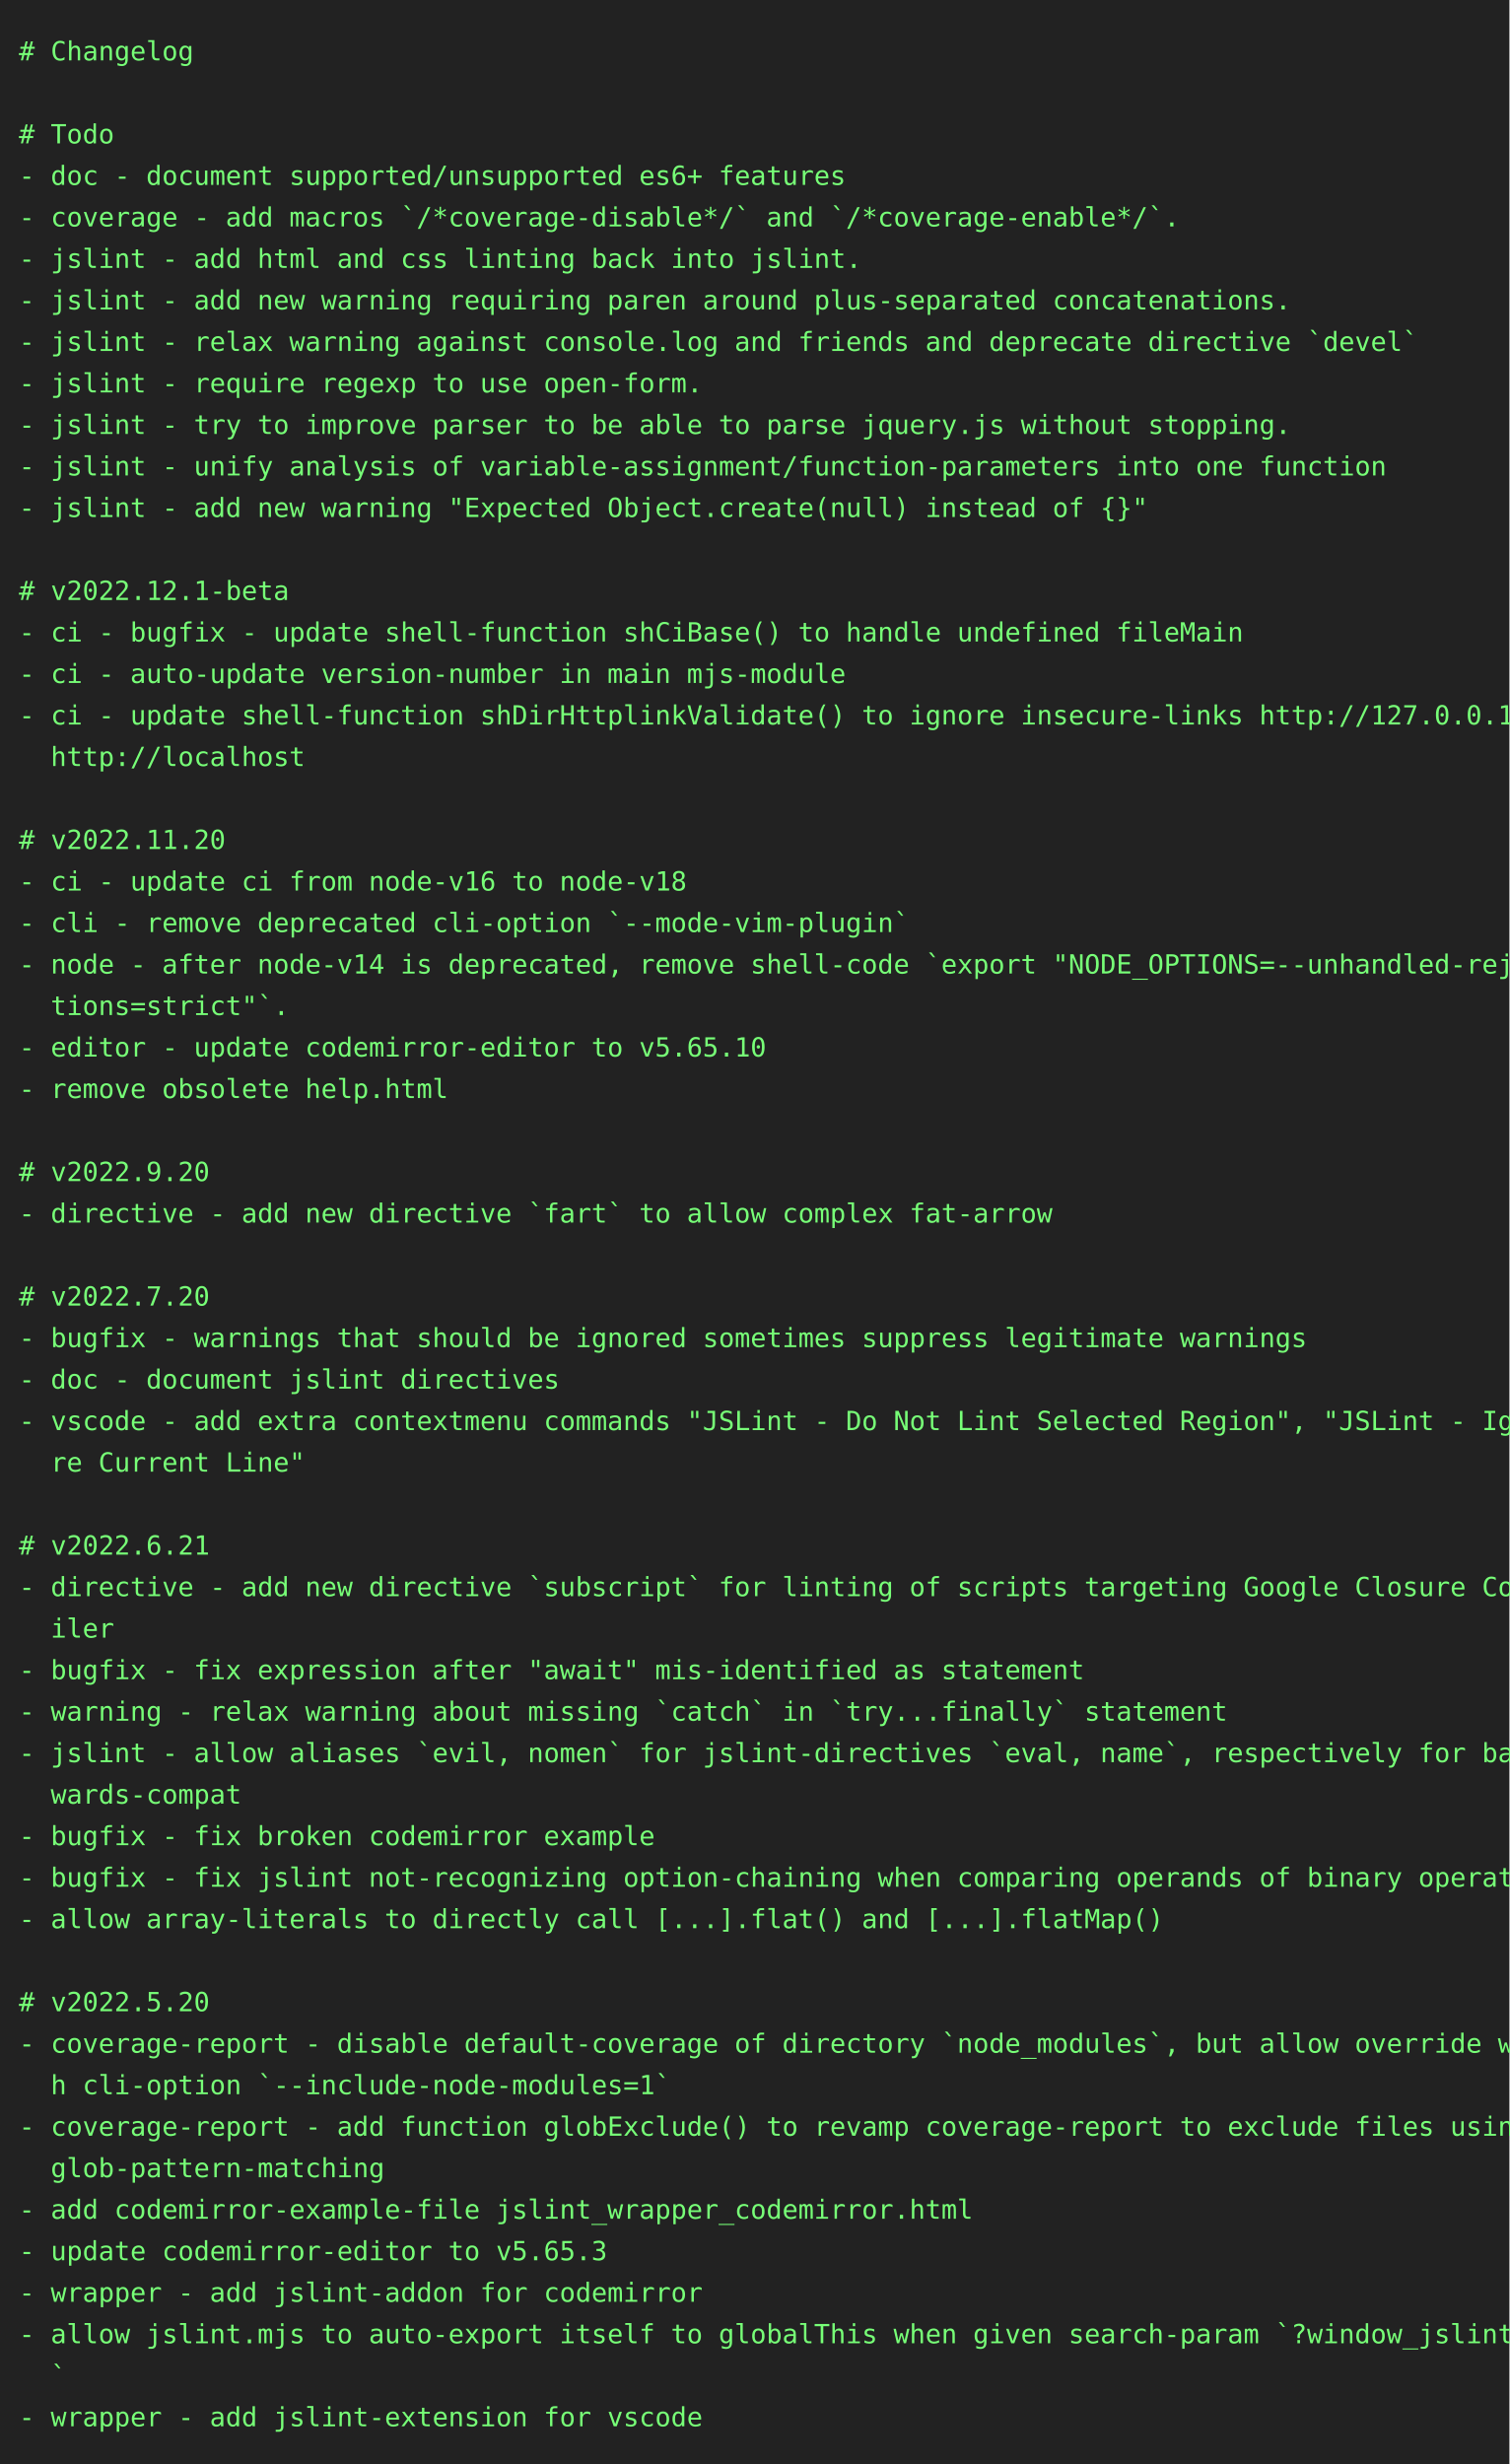
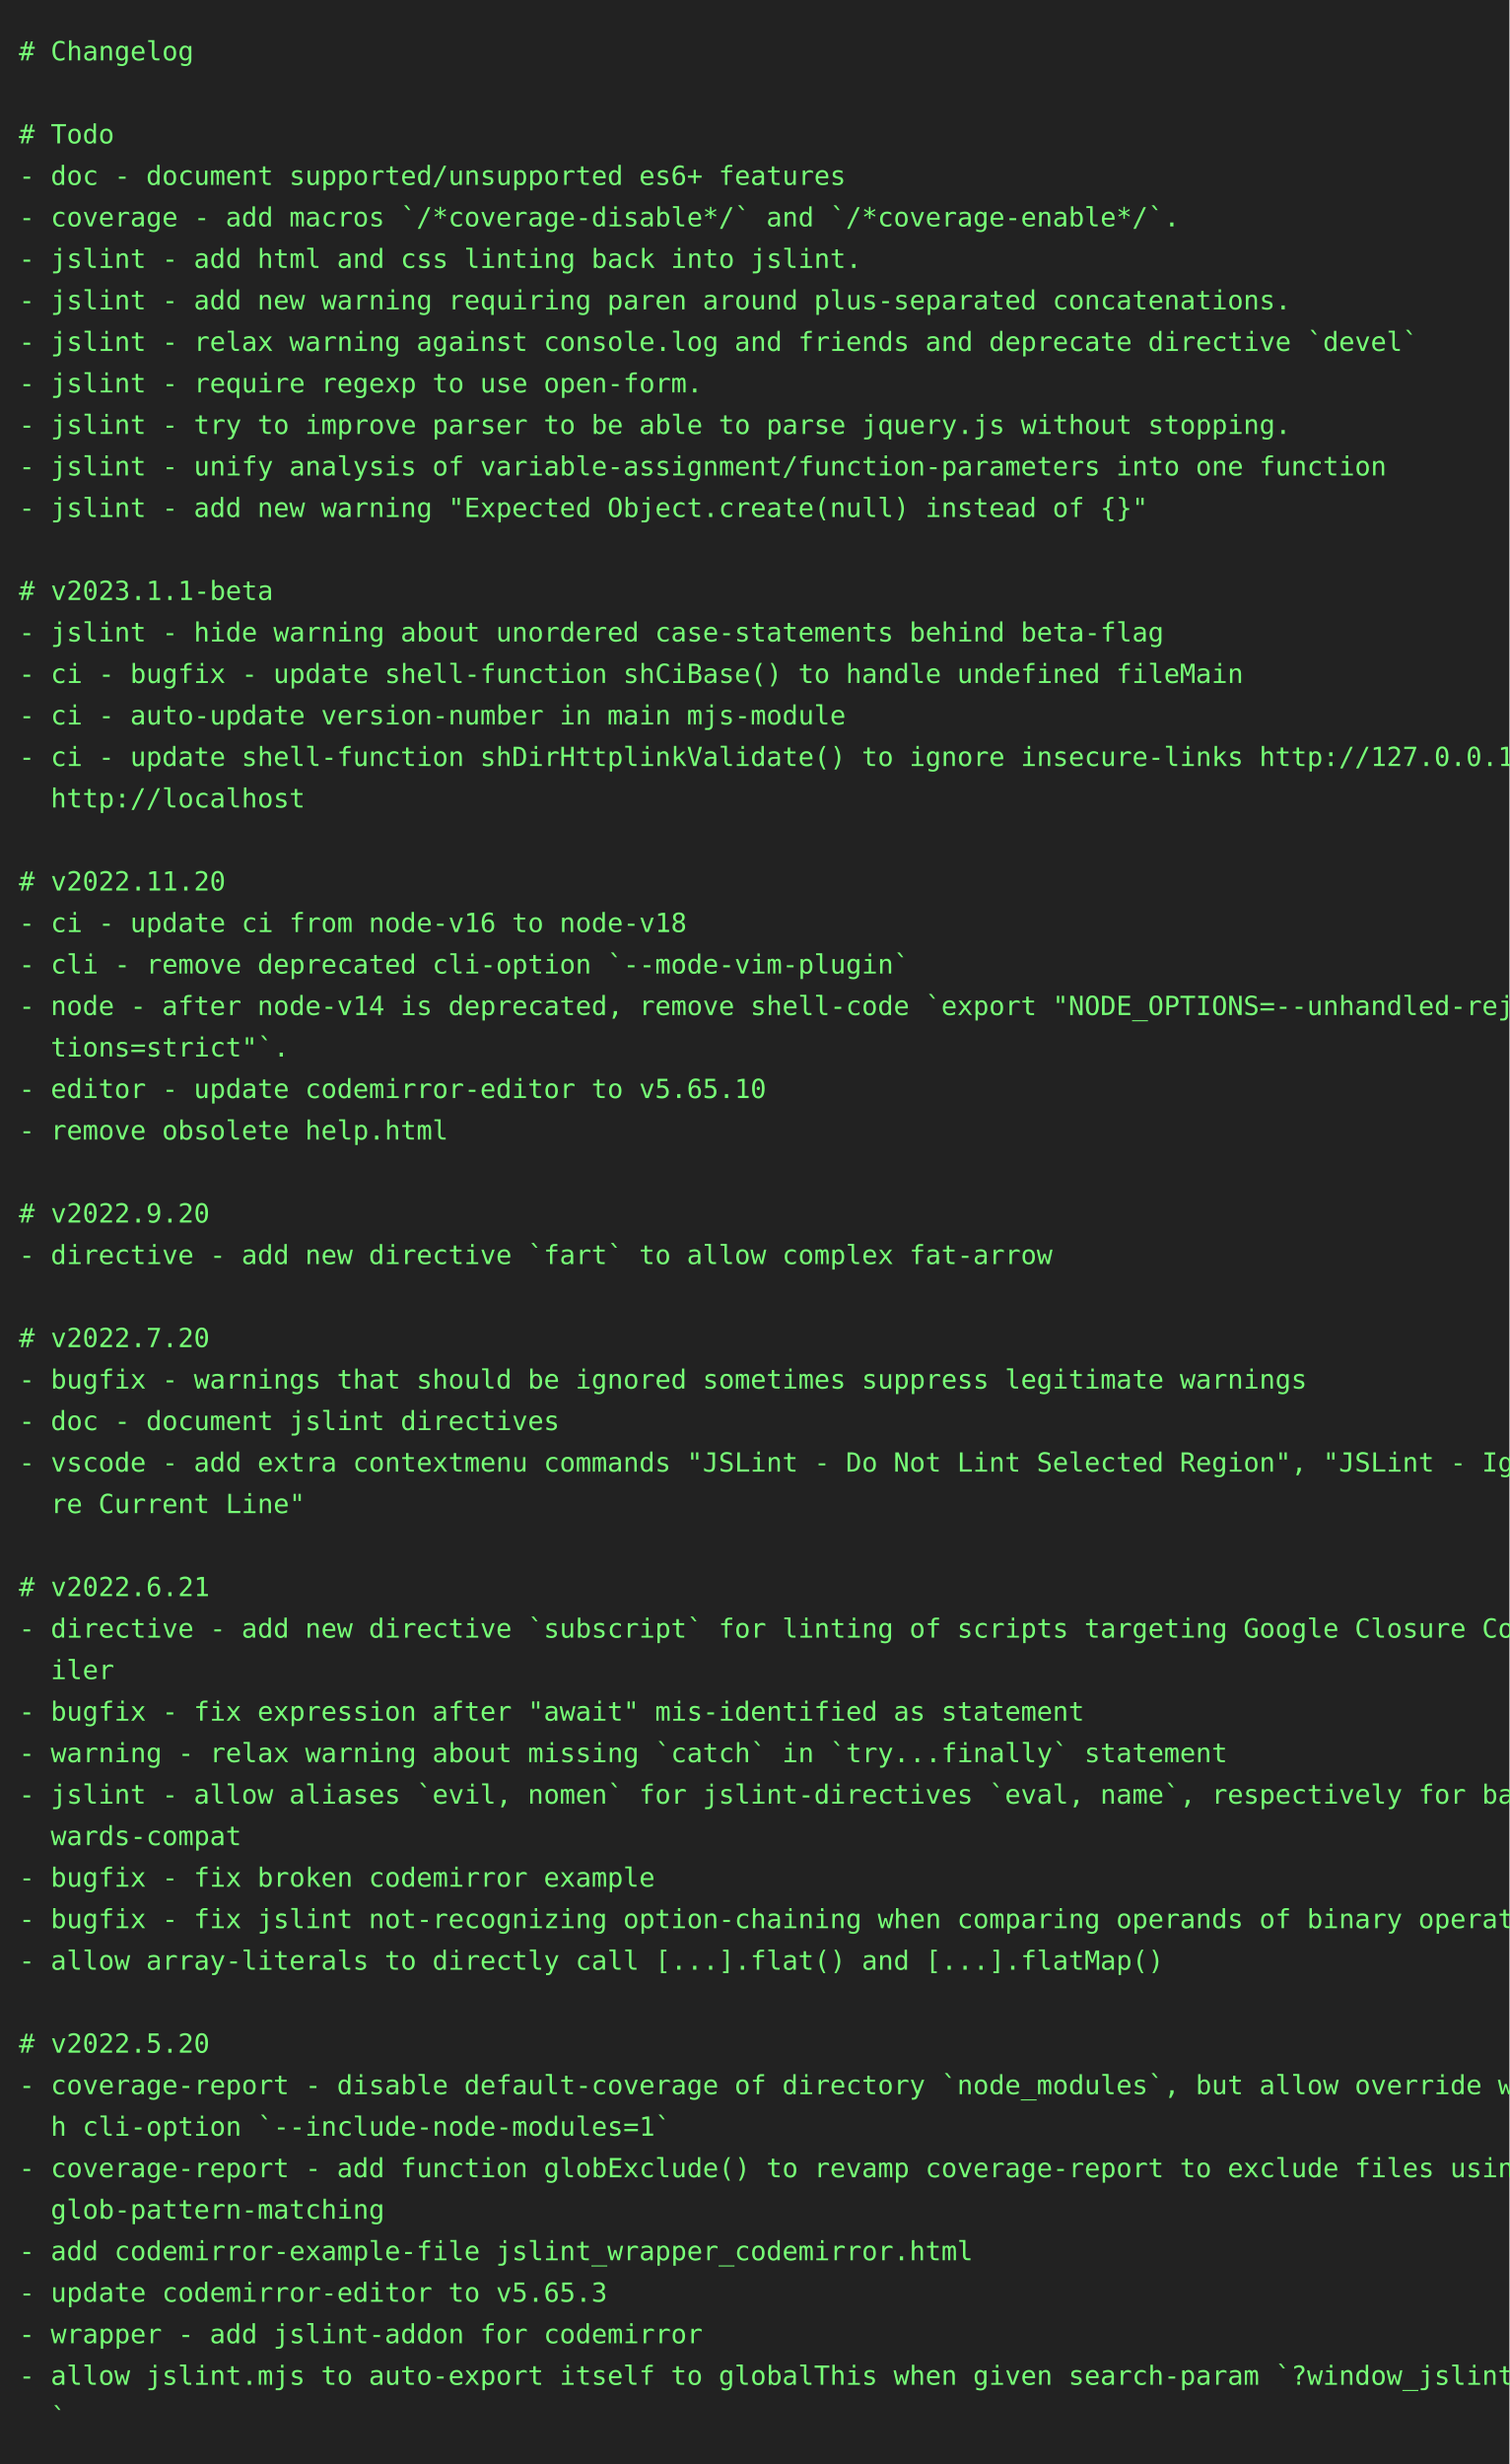
<svg xmlns="http://www.w3.org/2000/svg" height="1306" width="800">
  <rect height="1306" fill="#222" width="800" />
  <text fill="#7f7" font-family="consolas, menlo, monospace" font-size="14" xml:space="preserve">
    <tspan lengthAdjust="spacingAndGlyphs" textLength="768" x="10" y="32"># Changelog                                                                                      </tspan>
    <tspan lengthAdjust="spacingAndGlyphs" textLength="768" x="10" y="54">                                                                                                 </tspan>
    <tspan lengthAdjust="spacingAndGlyphs" textLength="768" x="10" y="76"># Todo                                                                                           </tspan>
    <tspan lengthAdjust="spacingAndGlyphs" textLength="768" x="10" y="98">- doc - document supported/unsupported es6+ features                                             </tspan>
    <tspan lengthAdjust="spacingAndGlyphs" textLength="768" x="10" y="120">- coverage - add macros `/*coverage-disable*/` and `/*coverage-enable*/`.                        </tspan>
    <tspan lengthAdjust="spacingAndGlyphs" textLength="768" x="10" y="142">- jslint - add html and css linting back into jslint.                                            </tspan>
    <tspan lengthAdjust="spacingAndGlyphs" textLength="768" x="10" y="164">- jslint - add new warning requiring paren around plus-separated concatenations.                 </tspan>
    <tspan lengthAdjust="spacingAndGlyphs" textLength="768" x="10" y="186">- jslint - relax warning against console.log and friends and deprecate directive `devel`         </tspan>
    <tspan lengthAdjust="spacingAndGlyphs" textLength="768" x="10" y="208">- jslint - require regexp to use open-form.                                                      </tspan>
    <tspan lengthAdjust="spacingAndGlyphs" textLength="768" x="10" y="230">- jslint - try to improve parser to be able to parse jquery.js without stopping.                 </tspan>
    <tspan lengthAdjust="spacingAndGlyphs" textLength="768" x="10" y="252">- jslint - unify analysis of variable-assignment/function-parameters into one function           </tspan>
    <tspan lengthAdjust="spacingAndGlyphs" textLength="768" x="10" y="274">- jslint - add new warning "Expected Object.create(null) instead of {}"                          </tspan>
    <tspan lengthAdjust="spacingAndGlyphs" textLength="768" x="10" y="296">                                                                                                 </tspan>
-     <tspan lengthAdjust="spacingAndGlyphs" textLength="768" x="10" y="318"># v2022.12.1-beta                                                                                </tspan>
-     <tspan lengthAdjust="spacingAndGlyphs" textLength="768" x="10" y="340">- ci - bugfix - update shell-function shCiBase() to handle undefined fileMain                    </tspan>
-     <tspan lengthAdjust="spacingAndGlyphs" textLength="768" x="10" y="362">- ci - auto-update version-number in main mjs-module                                             </tspan>
-     <tspan lengthAdjust="spacingAndGlyphs" textLength="768" x="10" y="384">- ci - update shell-function shDirHttplinkValidate() to ignore insecure-links http://127.0.0.1, \</tspan>
-     <tspan lengthAdjust="spacingAndGlyphs" textLength="768" x="10" y="406">  http://localhost                                                                               </tspan>
-     <tspan lengthAdjust="spacingAndGlyphs" textLength="768" x="10" y="428">                                                                                                 </tspan>
-     <tspan lengthAdjust="spacingAndGlyphs" textLength="768" x="10" y="450"># v2022.11.20                                                                                    </tspan>
-     <tspan lengthAdjust="spacingAndGlyphs" textLength="768" x="10" y="472">- ci - update ci from node-v16 to node-v18                                                       </tspan>
-     <tspan lengthAdjust="spacingAndGlyphs" textLength="768" x="10" y="494">- cli - remove deprecated cli-option `--mode-vim-plugin`                                         </tspan>
-     <tspan lengthAdjust="spacingAndGlyphs" textLength="768" x="10" y="516">- node - after node-v14 is deprecated, remove shell-code `export "NODE_OPTIONS=--unhandled-rejec\</tspan>
-     <tspan lengthAdjust="spacingAndGlyphs" textLength="768" x="10" y="538">  tions=strict"`.                                                                                </tspan>
-     <tspan lengthAdjust="spacingAndGlyphs" textLength="768" x="10" y="560">- editor - update codemirror-editor to v5.65.10                                                  </tspan>
-     <tspan lengthAdjust="spacingAndGlyphs" textLength="768" x="10" y="582">- remove obsolete help.html                                                                      </tspan>
-     <tspan lengthAdjust="spacingAndGlyphs" textLength="768" x="10" y="604">                                                                                                 </tspan>
-     <tspan lengthAdjust="spacingAndGlyphs" textLength="768" x="10" y="626"># v2022.9.20                                                                                     </tspan>
-     <tspan lengthAdjust="spacingAndGlyphs" textLength="768" x="10" y="648">- directive - add new directive `fart` to allow complex fat-arrow                                </tspan>
-     <tspan lengthAdjust="spacingAndGlyphs" textLength="768" x="10" y="670">                                                                                                 </tspan>
-     <tspan lengthAdjust="spacingAndGlyphs" textLength="768" x="10" y="692"># v2022.7.20                                                                                     </tspan>
-     <tspan lengthAdjust="spacingAndGlyphs" textLength="768" x="10" y="714">- bugfix - warnings that should be ignored sometimes suppress legitimate warnings                </tspan>
-     <tspan lengthAdjust="spacingAndGlyphs" textLength="768" x="10" y="736">- doc - document jslint directives                                                               </tspan>
-     <tspan lengthAdjust="spacingAndGlyphs" textLength="768" x="10" y="758">- vscode - add extra contextmenu commands "JSLint - Do Not Lint Selected Region", "JSLint - Igno\</tspan>
-     <tspan lengthAdjust="spacingAndGlyphs" textLength="768" x="10" y="780">  re Current Line"                                                                               </tspan>
-     <tspan lengthAdjust="spacingAndGlyphs" textLength="768" x="10" y="802">                                                                                                 </tspan>
-     <tspan lengthAdjust="spacingAndGlyphs" textLength="768" x="10" y="824"># v2022.6.21                                                                                     </tspan>
-     <tspan lengthAdjust="spacingAndGlyphs" textLength="768" x="10" y="846">- directive - add new directive `subscript` for linting of scripts targeting Google Closure Comp\</tspan>
-     <tspan lengthAdjust="spacingAndGlyphs" textLength="768" x="10" y="868">  iler                                                                                           </tspan>
-     <tspan lengthAdjust="spacingAndGlyphs" textLength="768" x="10" y="890">- bugfix - fix expression after "await" mis-identified as statement                              </tspan>
-     <tspan lengthAdjust="spacingAndGlyphs" textLength="768" x="10" y="912">- warning - relax warning about missing `catch` in `try...finally` statement                     </tspan>
-     <tspan lengthAdjust="spacingAndGlyphs" textLength="768" x="10" y="934">- jslint - allow aliases `evil, nomen` for jslint-directives `eval, name`, respectively for back\</tspan>
-     <tspan lengthAdjust="spacingAndGlyphs" textLength="768" x="10" y="956">  wards-compat                                                                                   </tspan>
-     <tspan lengthAdjust="spacingAndGlyphs" textLength="768" x="10" y="978">- bugfix - fix broken codemirror example                                                         </tspan>
-     <tspan lengthAdjust="spacingAndGlyphs" textLength="768" x="10" y="1000">- bugfix - fix jslint not-recognizing option-chaining when comparing operands of binary operator </tspan>
-     <tspan lengthAdjust="spacingAndGlyphs" textLength="768" x="10" y="1022">- allow array-literals to directly call [...].flat() and [...].flatMap()                         </tspan>
-     <tspan lengthAdjust="spacingAndGlyphs" textLength="768" x="10" y="1044">                                                                                                 </tspan>
-     <tspan lengthAdjust="spacingAndGlyphs" textLength="768" x="10" y="1066"># v2022.5.20                                                                                     </tspan>
-     <tspan lengthAdjust="spacingAndGlyphs" textLength="768" x="10" y="1088">- coverage-report - disable default-coverage of directory `node_modules`, but allow override wit\</tspan>
-     <tspan lengthAdjust="spacingAndGlyphs" textLength="768" x="10" y="1110">  h cli-option `--include-node-modules=1`                                                        </tspan>
-     <tspan lengthAdjust="spacingAndGlyphs" textLength="768" x="10" y="1132">- coverage-report - add function globExclude() to revamp coverage-report to exclude files using \</tspan>
-     <tspan lengthAdjust="spacingAndGlyphs" textLength="768" x="10" y="1154">  glob-pattern-matching                                                                          </tspan>
-     <tspan lengthAdjust="spacingAndGlyphs" textLength="768" x="10" y="1176">- add codemirror-example-file jslint_wrapper_codemirror.html                                     </tspan>
-     <tspan lengthAdjust="spacingAndGlyphs" textLength="768" x="10" y="1198">- update codemirror-editor to v5.65.3                                                            </tspan>
-     <tspan lengthAdjust="spacingAndGlyphs" textLength="768" x="10" y="1220">- wrapper - add jslint-addon for codemirror                                                      </tspan>
-     <tspan lengthAdjust="spacingAndGlyphs" textLength="768" x="10" y="1242">- allow jslint.mjs to auto-export itself to globalThis when given search-param `?window_jslint=1\</tspan>
-     <tspan lengthAdjust="spacingAndGlyphs" textLength="768" x="10" y="1264">  `                                                                                              </tspan>
-     <tspan lengthAdjust="spacingAndGlyphs" textLength="768" x="10" y="1286">- wrapper - add jslint-extension for vscode                                                      </tspan>
+     <tspan lengthAdjust="spacingAndGlyphs" textLength="768" x="10" y="318"># v2023.1.1-beta                                                                                 </tspan>
+     <tspan lengthAdjust="spacingAndGlyphs" textLength="768" x="10" y="340">- jslint - hide warning about unordered case-statements behind beta-flag                         </tspan>
+     <tspan lengthAdjust="spacingAndGlyphs" textLength="768" x="10" y="362">- ci - bugfix - update shell-function shCiBase() to handle undefined fileMain                    </tspan>
+     <tspan lengthAdjust="spacingAndGlyphs" textLength="768" x="10" y="384">- ci - auto-update version-number in main mjs-module                                             </tspan>
+     <tspan lengthAdjust="spacingAndGlyphs" textLength="768" x="10" y="406">- ci - update shell-function shDirHttplinkValidate() to ignore insecure-links http://127.0.0.1, \</tspan>
+     <tspan lengthAdjust="spacingAndGlyphs" textLength="768" x="10" y="428">  http://localhost                                                                               </tspan>
+     <tspan lengthAdjust="spacingAndGlyphs" textLength="768" x="10" y="450">                                                                                                 </tspan>
+     <tspan lengthAdjust="spacingAndGlyphs" textLength="768" x="10" y="472"># v2022.11.20                                                                                    </tspan>
+     <tspan lengthAdjust="spacingAndGlyphs" textLength="768" x="10" y="494">- ci - update ci from node-v16 to node-v18                                                       </tspan>
+     <tspan lengthAdjust="spacingAndGlyphs" textLength="768" x="10" y="516">- cli - remove deprecated cli-option `--mode-vim-plugin`                                         </tspan>
+     <tspan lengthAdjust="spacingAndGlyphs" textLength="768" x="10" y="538">- node - after node-v14 is deprecated, remove shell-code `export "NODE_OPTIONS=--unhandled-rejec\</tspan>
+     <tspan lengthAdjust="spacingAndGlyphs" textLength="768" x="10" y="560">  tions=strict"`.                                                                                </tspan>
+     <tspan lengthAdjust="spacingAndGlyphs" textLength="768" x="10" y="582">- editor - update codemirror-editor to v5.65.10                                                  </tspan>
+     <tspan lengthAdjust="spacingAndGlyphs" textLength="768" x="10" y="604">- remove obsolete help.html                                                                      </tspan>
+     <tspan lengthAdjust="spacingAndGlyphs" textLength="768" x="10" y="626">                                                                                                 </tspan>
+     <tspan lengthAdjust="spacingAndGlyphs" textLength="768" x="10" y="648"># v2022.9.20                                                                                     </tspan>
+     <tspan lengthAdjust="spacingAndGlyphs" textLength="768" x="10" y="670">- directive - add new directive `fart` to allow complex fat-arrow                                </tspan>
+     <tspan lengthAdjust="spacingAndGlyphs" textLength="768" x="10" y="692">                                                                                                 </tspan>
+     <tspan lengthAdjust="spacingAndGlyphs" textLength="768" x="10" y="714"># v2022.7.20                                                                                     </tspan>
+     <tspan lengthAdjust="spacingAndGlyphs" textLength="768" x="10" y="736">- bugfix - warnings that should be ignored sometimes suppress legitimate warnings                </tspan>
+     <tspan lengthAdjust="spacingAndGlyphs" textLength="768" x="10" y="758">- doc - document jslint directives                                                               </tspan>
+     <tspan lengthAdjust="spacingAndGlyphs" textLength="768" x="10" y="780">- vscode - add extra contextmenu commands "JSLint - Do Not Lint Selected Region", "JSLint - Igno\</tspan>
+     <tspan lengthAdjust="spacingAndGlyphs" textLength="768" x="10" y="802">  re Current Line"                                                                               </tspan>
+     <tspan lengthAdjust="spacingAndGlyphs" textLength="768" x="10" y="824">                                                                                                 </tspan>
+     <tspan lengthAdjust="spacingAndGlyphs" textLength="768" x="10" y="846"># v2022.6.21                                                                                     </tspan>
+     <tspan lengthAdjust="spacingAndGlyphs" textLength="768" x="10" y="868">- directive - add new directive `subscript` for linting of scripts targeting Google Closure Comp\</tspan>
+     <tspan lengthAdjust="spacingAndGlyphs" textLength="768" x="10" y="890">  iler                                                                                           </tspan>
+     <tspan lengthAdjust="spacingAndGlyphs" textLength="768" x="10" y="912">- bugfix - fix expression after "await" mis-identified as statement                              </tspan>
+     <tspan lengthAdjust="spacingAndGlyphs" textLength="768" x="10" y="934">- warning - relax warning about missing `catch` in `try...finally` statement                     </tspan>
+     <tspan lengthAdjust="spacingAndGlyphs" textLength="768" x="10" y="956">- jslint - allow aliases `evil, nomen` for jslint-directives `eval, name`, respectively for back\</tspan>
+     <tspan lengthAdjust="spacingAndGlyphs" textLength="768" x="10" y="978">  wards-compat                                                                                   </tspan>
+     <tspan lengthAdjust="spacingAndGlyphs" textLength="768" x="10" y="1000">- bugfix - fix broken codemirror example                                                         </tspan>
+     <tspan lengthAdjust="spacingAndGlyphs" textLength="768" x="10" y="1022">- bugfix - fix jslint not-recognizing option-chaining when comparing operands of binary operator </tspan>
+     <tspan lengthAdjust="spacingAndGlyphs" textLength="768" x="10" y="1044">- allow array-literals to directly call [...].flat() and [...].flatMap()                         </tspan>
+     <tspan lengthAdjust="spacingAndGlyphs" textLength="768" x="10" y="1066">                                                                                                 </tspan>
+     <tspan lengthAdjust="spacingAndGlyphs" textLength="768" x="10" y="1088"># v2022.5.20                                                                                     </tspan>
+     <tspan lengthAdjust="spacingAndGlyphs" textLength="768" x="10" y="1110">- coverage-report - disable default-coverage of directory `node_modules`, but allow override wit\</tspan>
+     <tspan lengthAdjust="spacingAndGlyphs" textLength="768" x="10" y="1132">  h cli-option `--include-node-modules=1`                                                        </tspan>
+     <tspan lengthAdjust="spacingAndGlyphs" textLength="768" x="10" y="1154">- coverage-report - add function globExclude() to revamp coverage-report to exclude files using \</tspan>
+     <tspan lengthAdjust="spacingAndGlyphs" textLength="768" x="10" y="1176">  glob-pattern-matching                                                                          </tspan>
+     <tspan lengthAdjust="spacingAndGlyphs" textLength="768" x="10" y="1198">- add codemirror-example-file jslint_wrapper_codemirror.html                                     </tspan>
+     <tspan lengthAdjust="spacingAndGlyphs" textLength="768" x="10" y="1220">- update codemirror-editor to v5.65.3                                                            </tspan>
+     <tspan lengthAdjust="spacingAndGlyphs" textLength="768" x="10" y="1242">- wrapper - add jslint-addon for codemirror                                                      </tspan>
+     <tspan lengthAdjust="spacingAndGlyphs" textLength="768" x="10" y="1264">- allow jslint.mjs to auto-export itself to globalThis when given search-param `?window_jslint=1\</tspan>
+     <tspan lengthAdjust="spacingAndGlyphs" textLength="768" x="10" y="1286">  `                                                                                              </tspan>
  </text>
</svg>
